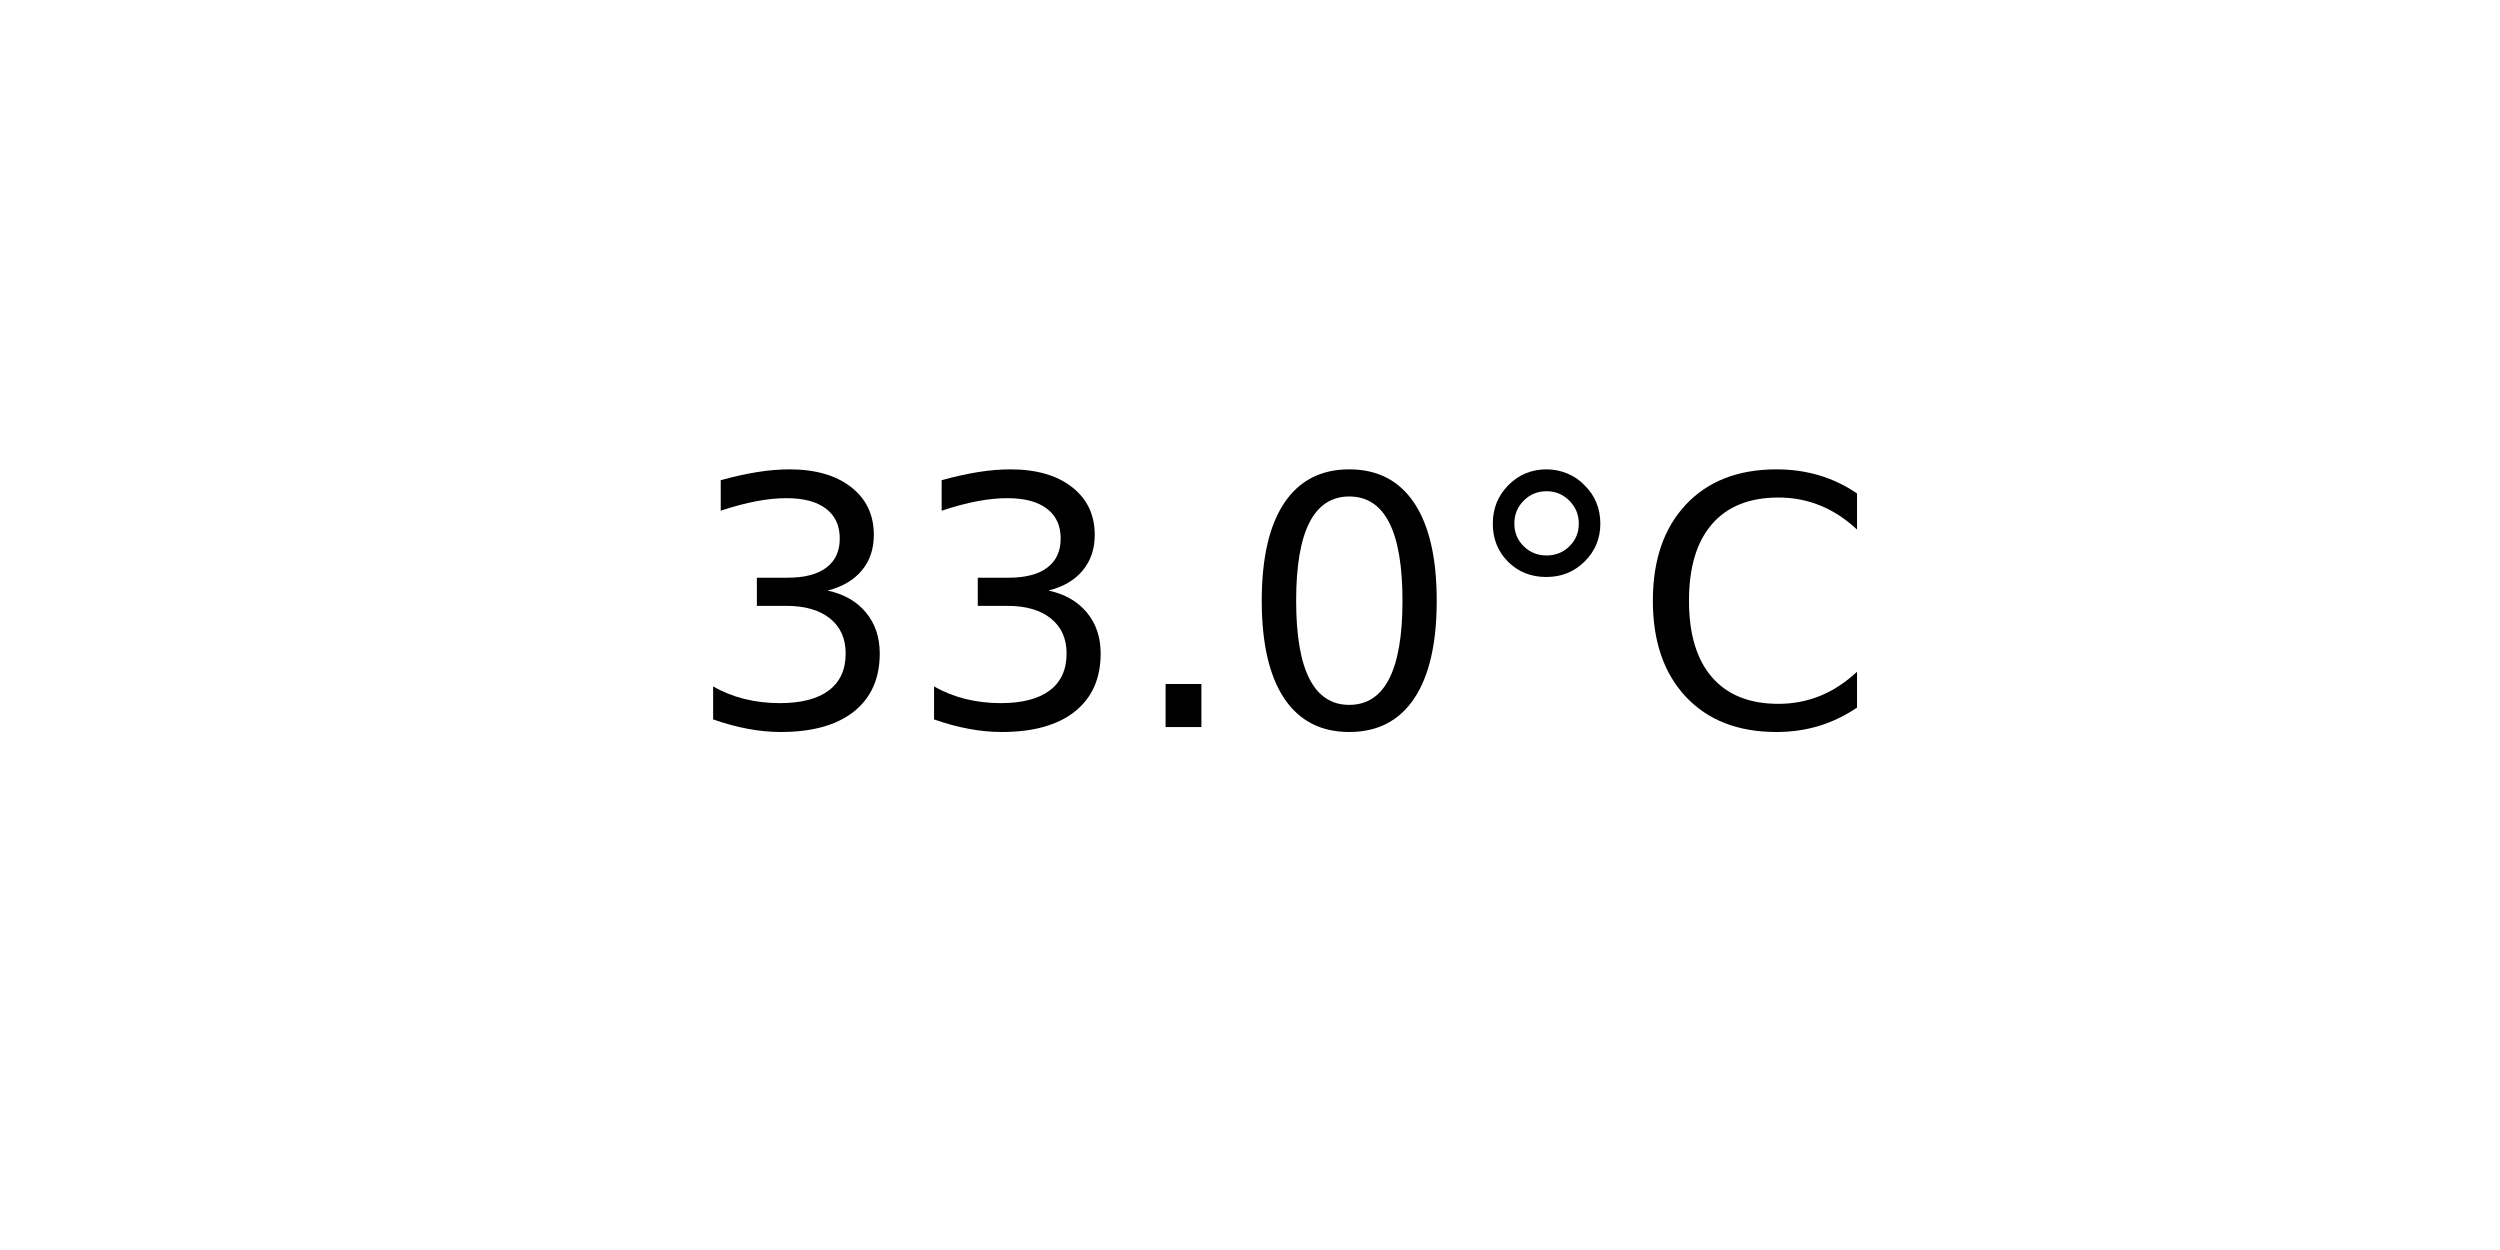
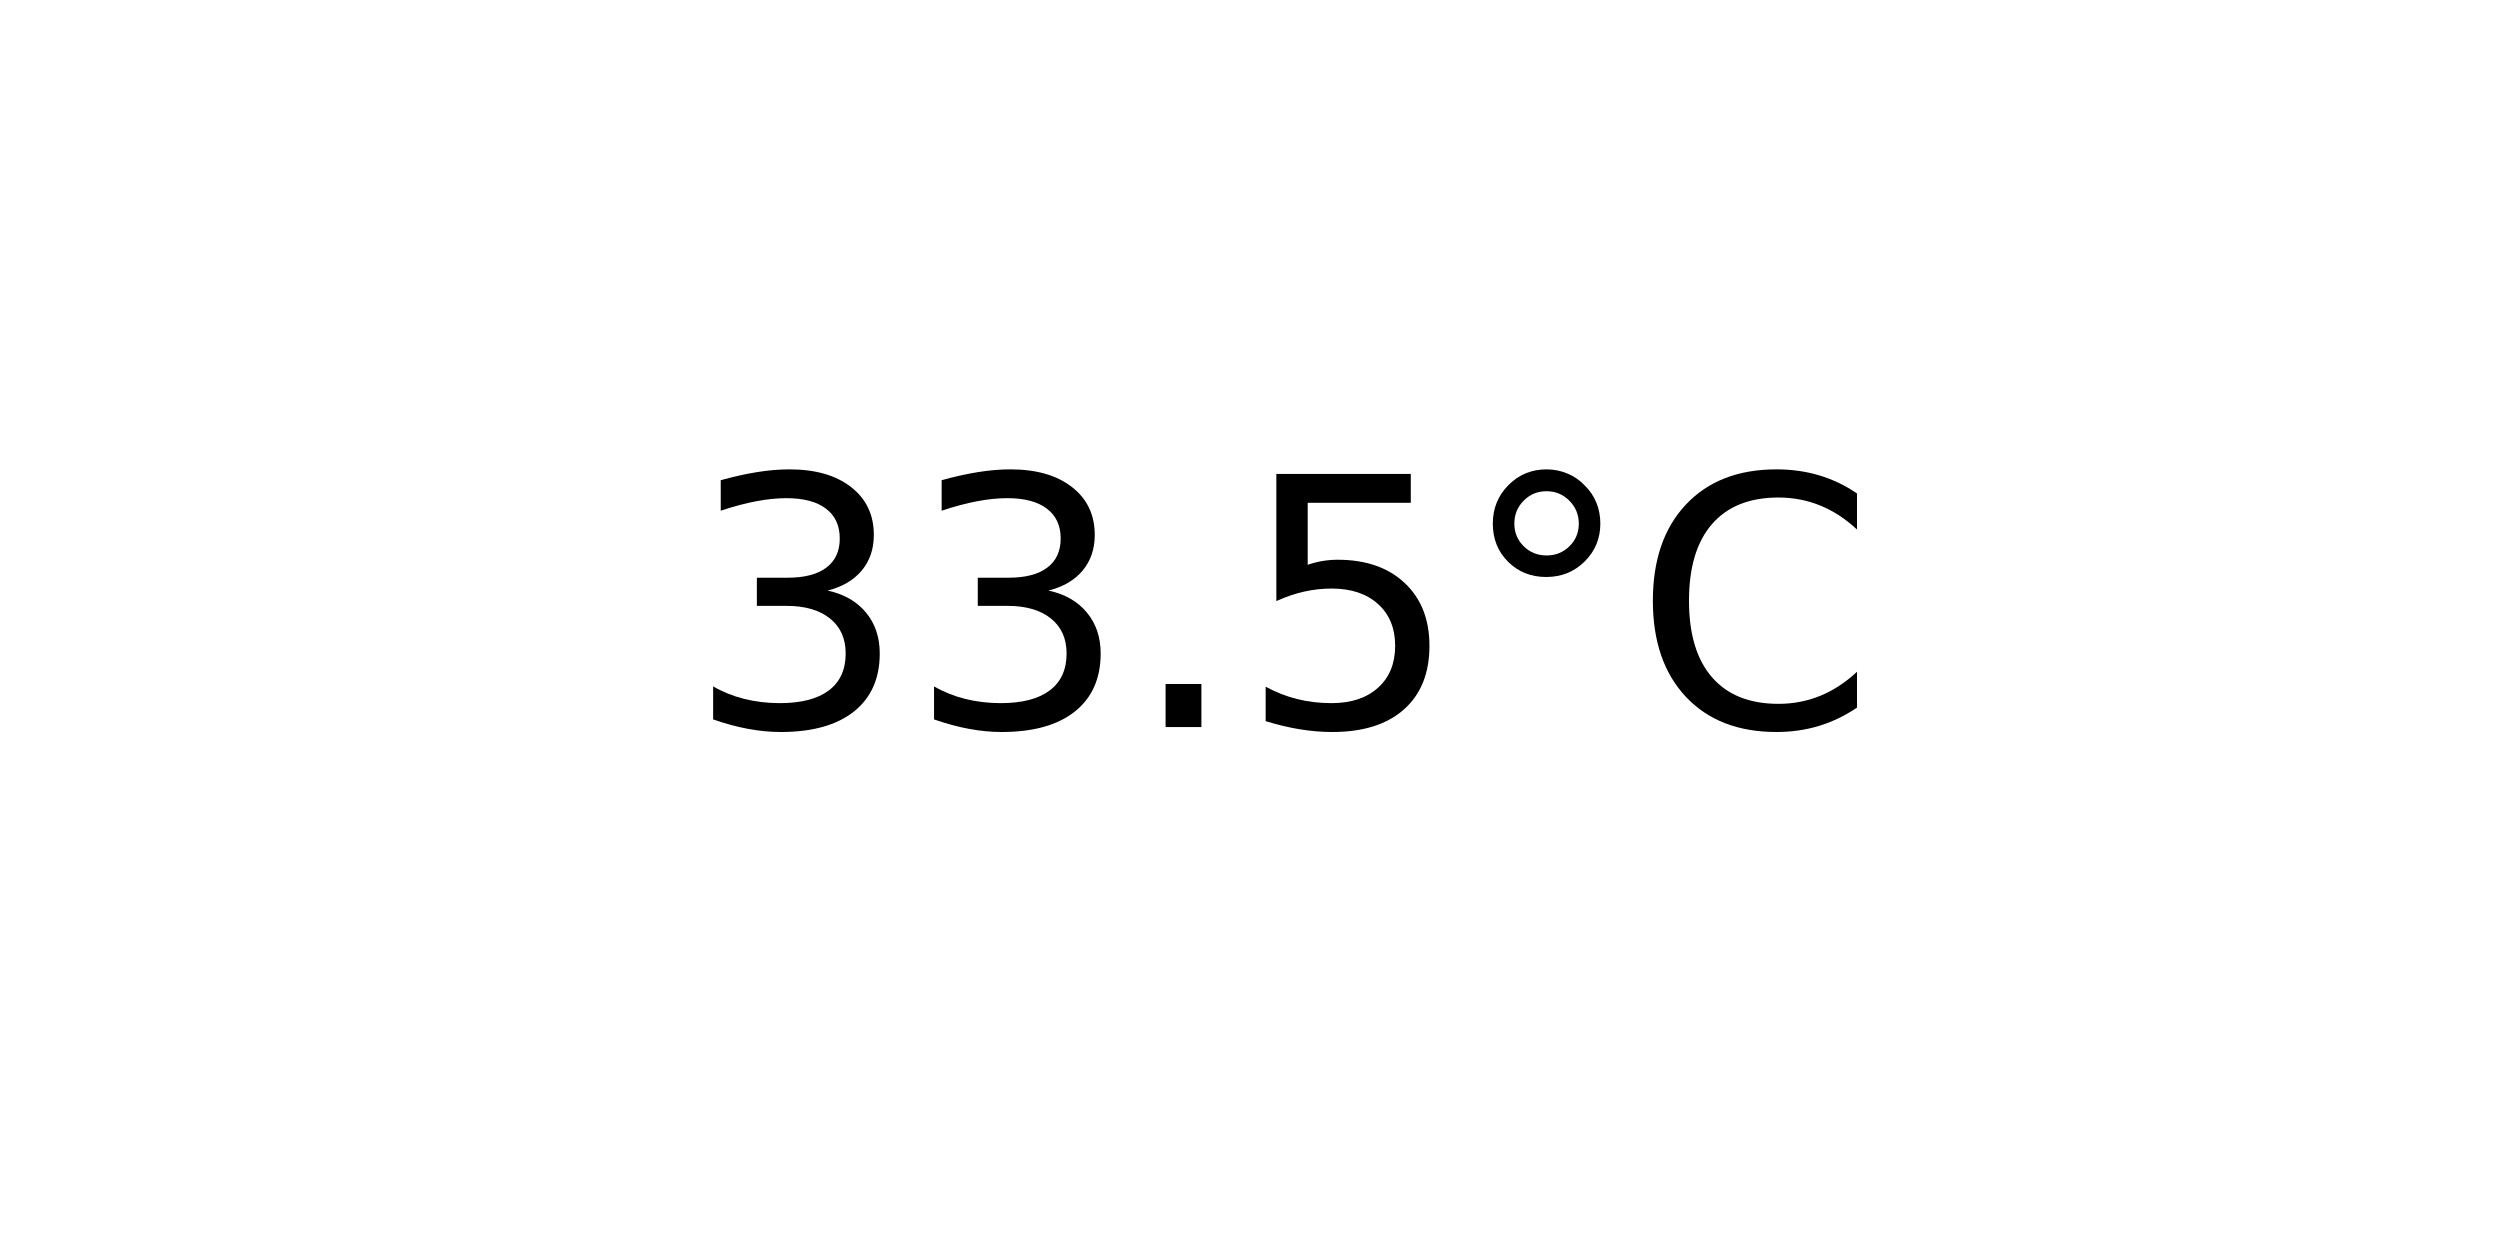
<svg xmlns="http://www.w3.org/2000/svg" xmlns:xlink="http://www.w3.org/1999/xlink" width="72pt" height="36pt" viewBox="0 0 72 36" version="1.1">
  <defs>
    <style type="text/css">*{stroke-linejoin: round; stroke-linecap: butt}</style>
  </defs>
  <g id="figure_1">
    <g id="axes_1">
      <g id="text_1">
        <g transform="translate(19.77578 20.93937) scale(0.1 -0.1)">
          <defs>
            <path id="DejaVuSans-33" d="M 2597 2516  Q 3050 2419 3304 2112  Q 3559 1806 3559 1356  Q 3559 666 3084 287  Q 2609 -91 1734 -91  Q 1441 -91 1130 -33  Q 819 25 488 141  L 488 750  Q 750 597 1062 519  Q 1375 441 1716 441  Q 2309 441 2620 675  Q 2931 909 2931 1356  Q 2931 1769 2642 2001  Q 2353 2234 1838 2234  L 1294 2234  L 1294 2753  L 1863 2753  Q 2328 2753 2575 2939  Q 2822 3125 2822 3475  Q 2822 3834 2567 4026  Q 2313 4219 1838 4219  Q 1578 4219 1281 4162  Q 984 4106 628 3988  L 628 4550  Q 988 4650 1302 4700  Q 1616 4750 1894 4750  Q 2613 4750 3031 4423  Q 3450 4097 3450 3541  Q 3450 3153 3228 2886  Q 3006 2619 2597 2516  z " transform="scale(0.015625)" />
            <path id="DejaVuSans-2e" d="M 684 794  L 1344 794  L 1344 0  L 684 0  L 684 794  z " transform="scale(0.015625)" />
-             <path id="DejaVuSans-30" d="M 2034 4250  Q 1547 4250 1301 3770  Q 1056 3291 1056 2328  Q 1056 1369 1301 889  Q 1547 409 2034 409  Q 2525 409 2770 889  Q 3016 1369 3016 2328  Q 3016 3291 2770 3770  Q 2525 4250 2034 4250  z M 2034 4750  Q 2819 4750 3233 4129  Q 3647 3509 3647 2328  Q 3647 1150 3233 529  Q 2819 -91 2034 -91  Q 1250 -91 836 529  Q 422 1150 422 2328  Q 422 3509 836 4129  Q 1250 4750 2034 4750  z " transform="scale(0.015625)" />
+             <path id="DejaVuSans-35" d="M 691 4666  L 3169 4666  L 3169 4134  L 1269 4134  L 1269 2991  Q 1406 3038 1543 3061  Q 1681 3084 1819 3084  Q 2600 3084 3056 2656  Q 3513 2228 3513 1497  Q 3513 744 3044 326  Q 2575 -91 1722 -91  Q 1428 -91 1123 -41  Q 819 9 494 109  L 494 744  Q 775 591 1075 516  Q 1375 441 1709 441  Q 2250 441 2565 725  Q 2881 1009 2881 1497  Q 2881 1984 2565 2268  Q 2250 2553 1709 2553  Q 1456 2553 1204 2497  Q 953 2441 691 2322  L 691 4666  z " transform="scale(0.015625)" />
            <path id="DejaVuSans-b0" d="M 1600 4347  Q 1350 4347 1178 4173  Q 1006 4000 1006 3750  Q 1006 3503 1178 3333  Q 1350 3163 1600 3163  Q 1850 3163 2022 3333  Q 2194 3503 2194 3750  Q 2194 3997 2020 4172  Q 1847 4347 1600 4347  z M 1600 4750  Q 1800 4750 1984 4673  Q 2169 4597 2303 4453  Q 2447 4313 2519 4134  Q 2591 3956 2591 3750  Q 2591 3338 2302 3052  Q 2013 2766 1594 2766  Q 1172 2766 890 3047  Q 609 3328 609 3750  Q 609 4169 896 4459  Q 1184 4750 1600 4750  z " transform="scale(0.015625)" />
            <path id="DejaVuSans-43" d="M 4122 4306  L 4122 3641  Q 3803 3938 3442 4084  Q 3081 4231 2675 4231  Q 1875 4231 1450 3742  Q 1025 3253 1025 2328  Q 1025 1406 1450 917  Q 1875 428 2675 428  Q 3081 428 3442 575  Q 3803 722 4122 1019  L 4122 359  Q 3791 134 3420 21  Q 3050 -91 2638 -91  Q 1578 -91 968 557  Q 359 1206 359 2328  Q 359 3453 968 4101  Q 1578 4750 2638 4750  Q 3056 4750 3426 4639  Q 3797 4528 4122 4306  z " transform="scale(0.015625)" />
          </defs>
          <use xlink:href="#DejaVuSans-33" />
          <use xlink:href="#DejaVuSans-33" x="63.623" />
          <use xlink:href="#DejaVuSans-2e" x="127.246" />
-           <use xlink:href="#DejaVuSans-30" x="159.033" />
+           <use xlink:href="#DejaVuSans-35" x="159.033" />
          <use xlink:href="#DejaVuSans-b0" x="222.656" />
          <use xlink:href="#DejaVuSans-43" x="272.656" />
        </g>
      </g>
    </g>
  </g>
</svg>
